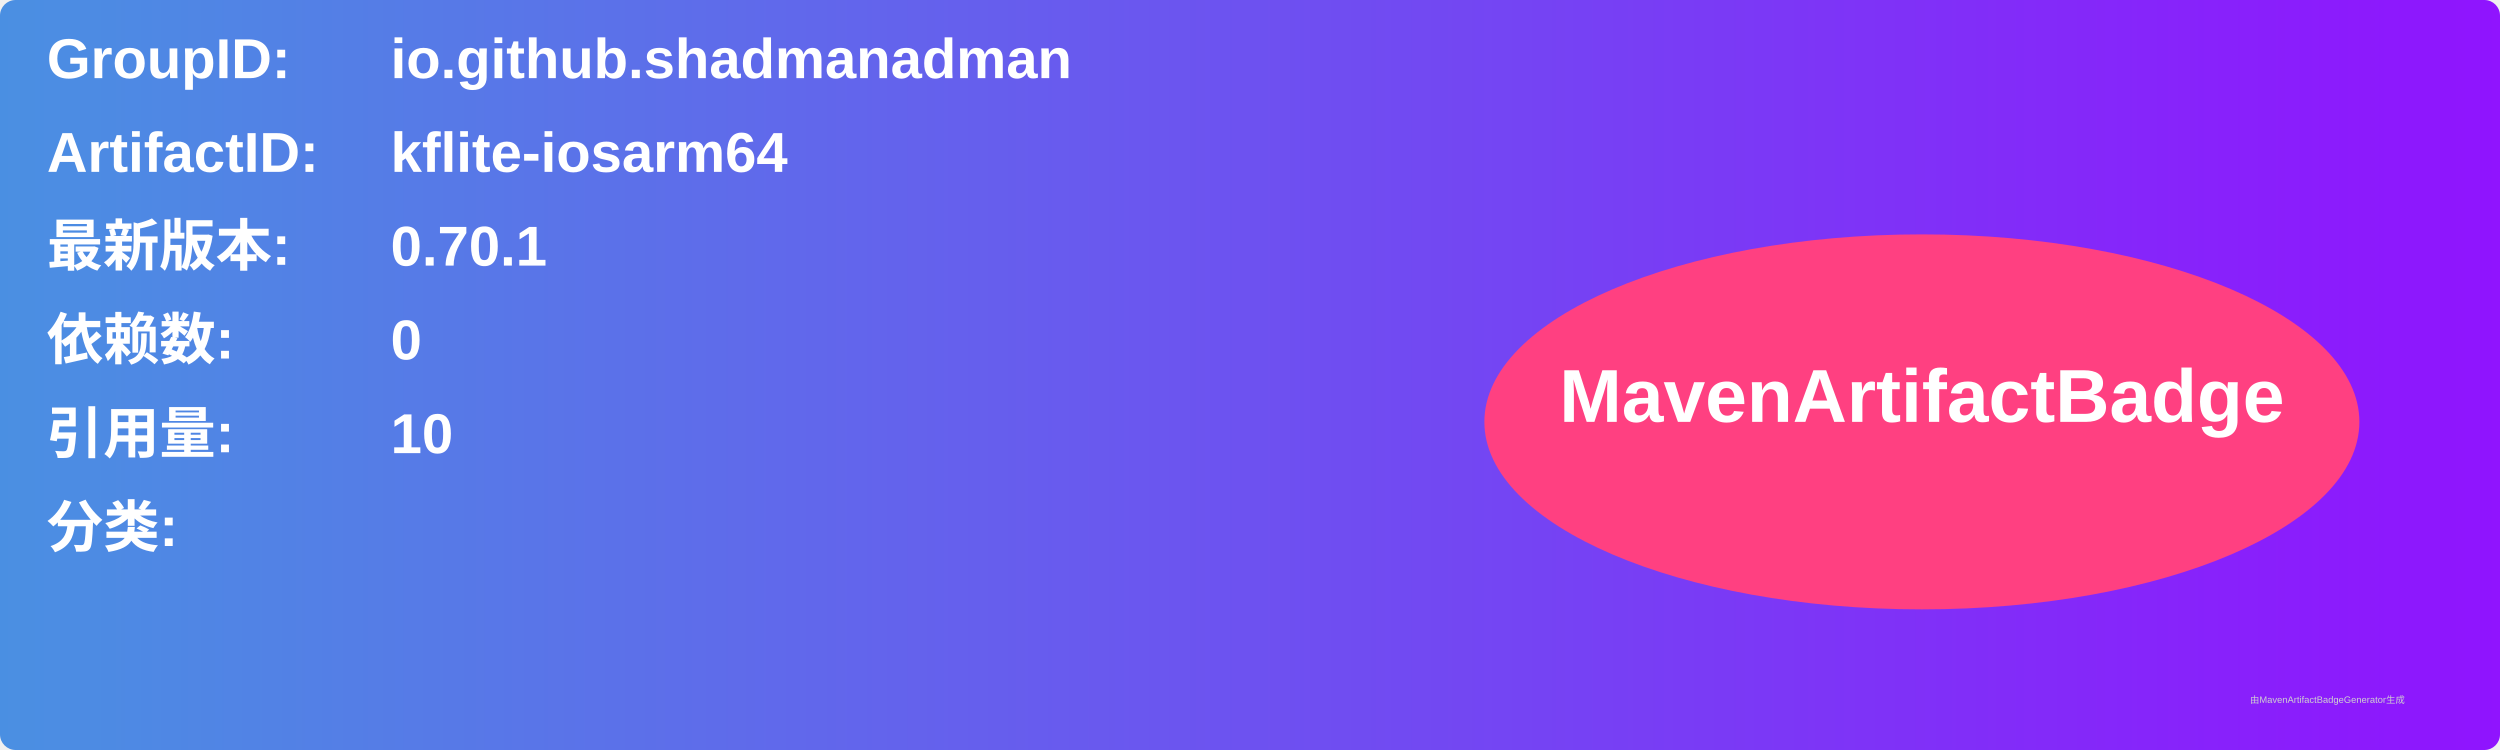
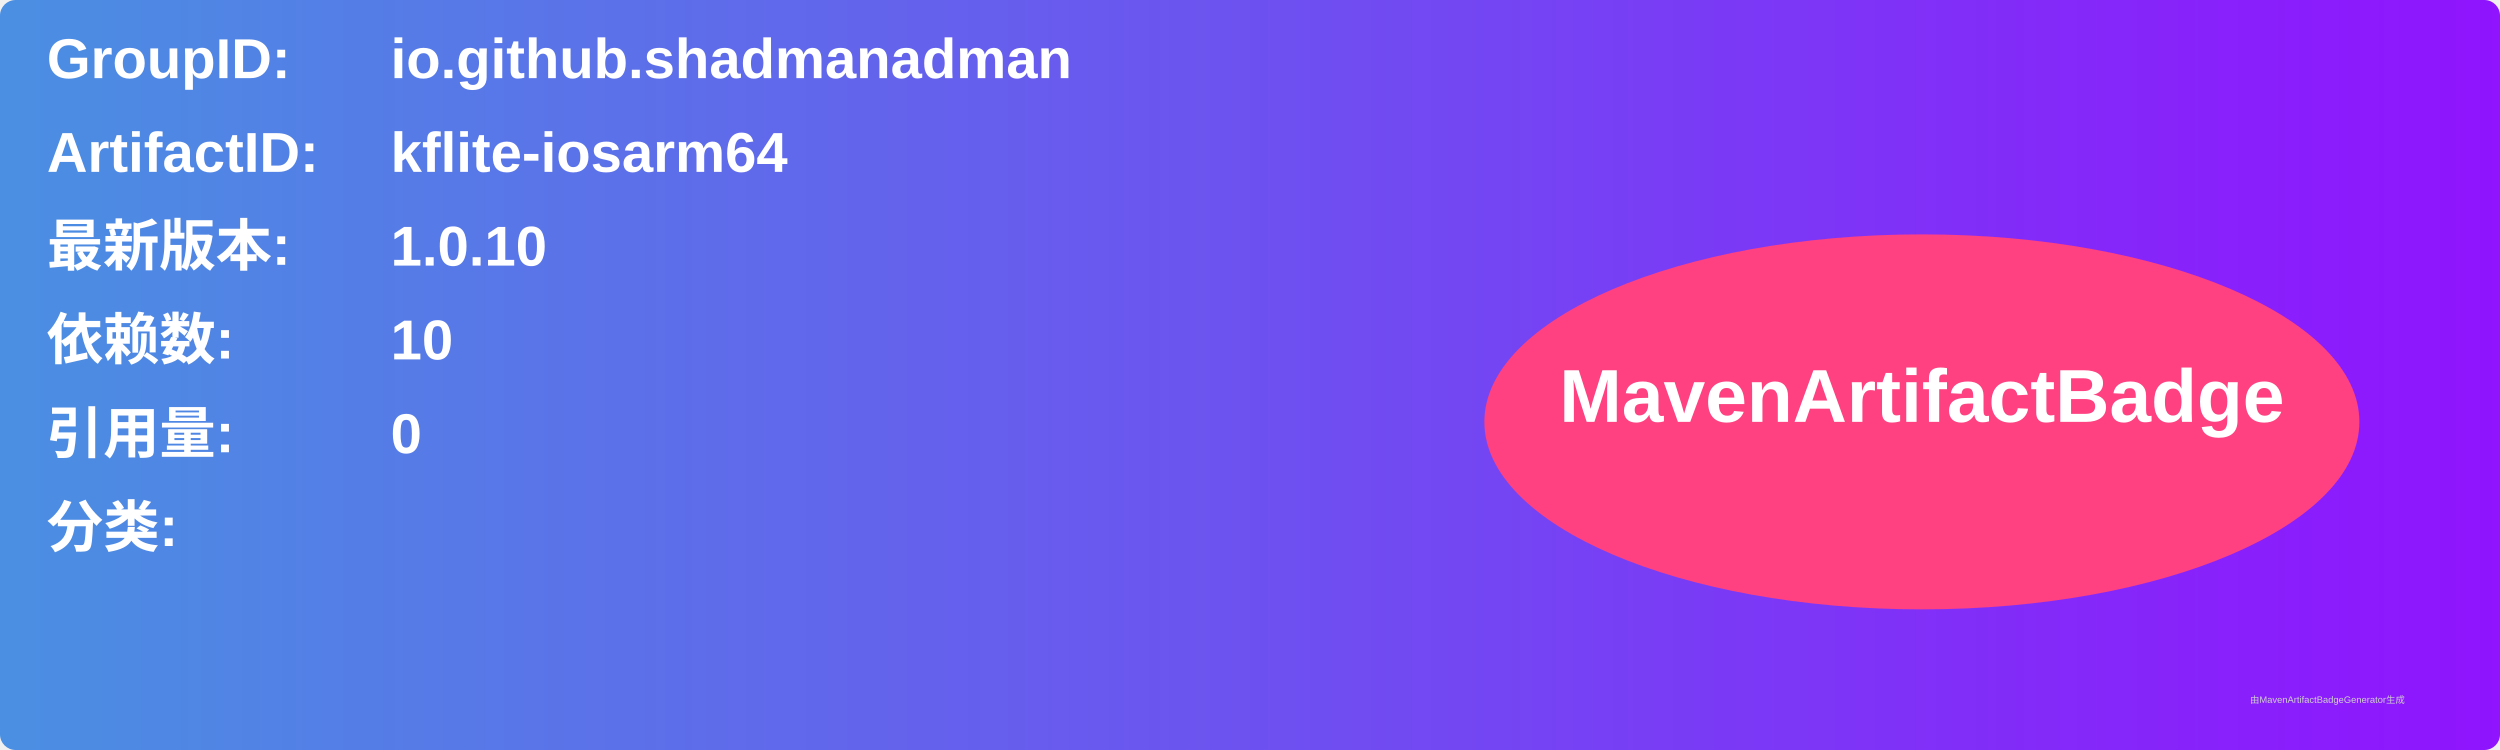
<svg xmlns="http://www.w3.org/2000/svg" width="800" height="240" viewBox="0 0 800 240">
  <linearGradient id="grad" x1="0%" y1="0%" x2="100%" y2="0%">
    <stop offset="0%" stop-color="#4a90e2" />
    <stop offset="100%" stop-color="#9013fe" />
  </linearGradient>
  <rect width="100%" height="100%" rx="5" ry="5" fill="url(#grad)" />
  <g transform="translate(15, 15)">
    <text x="0" y="10" font-family="Arial" font-size="18" fill="white" font-weight="bold" width="260">GroupID:</text>
    <text x="110" y="10" font-family="Arial" font-size="18" fill="white" font-weight="bold" width="460">io.github.shadmanadman</text>
    <text x="0" y="40" font-family="Arial" font-size="18" fill="white" font-weight="bold" width="260">ArtifactID:</text>
    <text x="110" y="40" font-family="Arial" font-size="18" fill="white" font-weight="bold" width="460">kflite-iosarm64</text>
    <text x="0" y="70" font-family="Arial" font-size="18" fill="white" font-weight="bold">最新版本:</text>
    <text x="110" y="70" font-family="Arial" font-size="18" fill="white" font-weight="bold">
-       <tspan font-weight="bold">0.70.1</tspan>
+       <tspan font-weight="bold">1.0.10</tspan>
    </text>
    <text x="0" y="100" font-family="Arial" font-size="18" fill="white" font-weight="bold">依赖数: </text>
    <text x="110" y="100" font-family="Arial" font-size="18" fill="white">
-       <tspan font-weight="bold">0</tspan>
+       <tspan font-weight="bold">10</tspan>
    </text>
    <text x="0" y="130" font-family="Arial" font-size="18" fill="white" font-weight="bold">引用量: </text>
    <text x="110" y="130" font-family="Arial" font-size="18" fill="white">
-       <tspan font-weight="bold">10</tspan>
+       <tspan font-weight="bold">0</tspan>
    </text>
    <text x="0" y="160" font-family="Arial" font-size="18" fill="white" font-weight="bold">分类:</text>
    <text x="10" y="190" font-family="Arial" font-size="10" fill="white">
      <tspan font-weight="bold" />
    </text>
    <ellipse cx="600" cy="120" rx="140" ry="60" fill="#ff4081" />
    <text x="600" y="120" text-anchor="middle" font-family="Arial" font-size="24" fill="white" font-weight="bold">MavenArtifactBadge</text>
  </g>
  <text x="720" y="225" font-family="Arial" font-size="3" fill="#d0d0d0">由MavenArtifactBadgeGenerator生成</text>
</svg>
